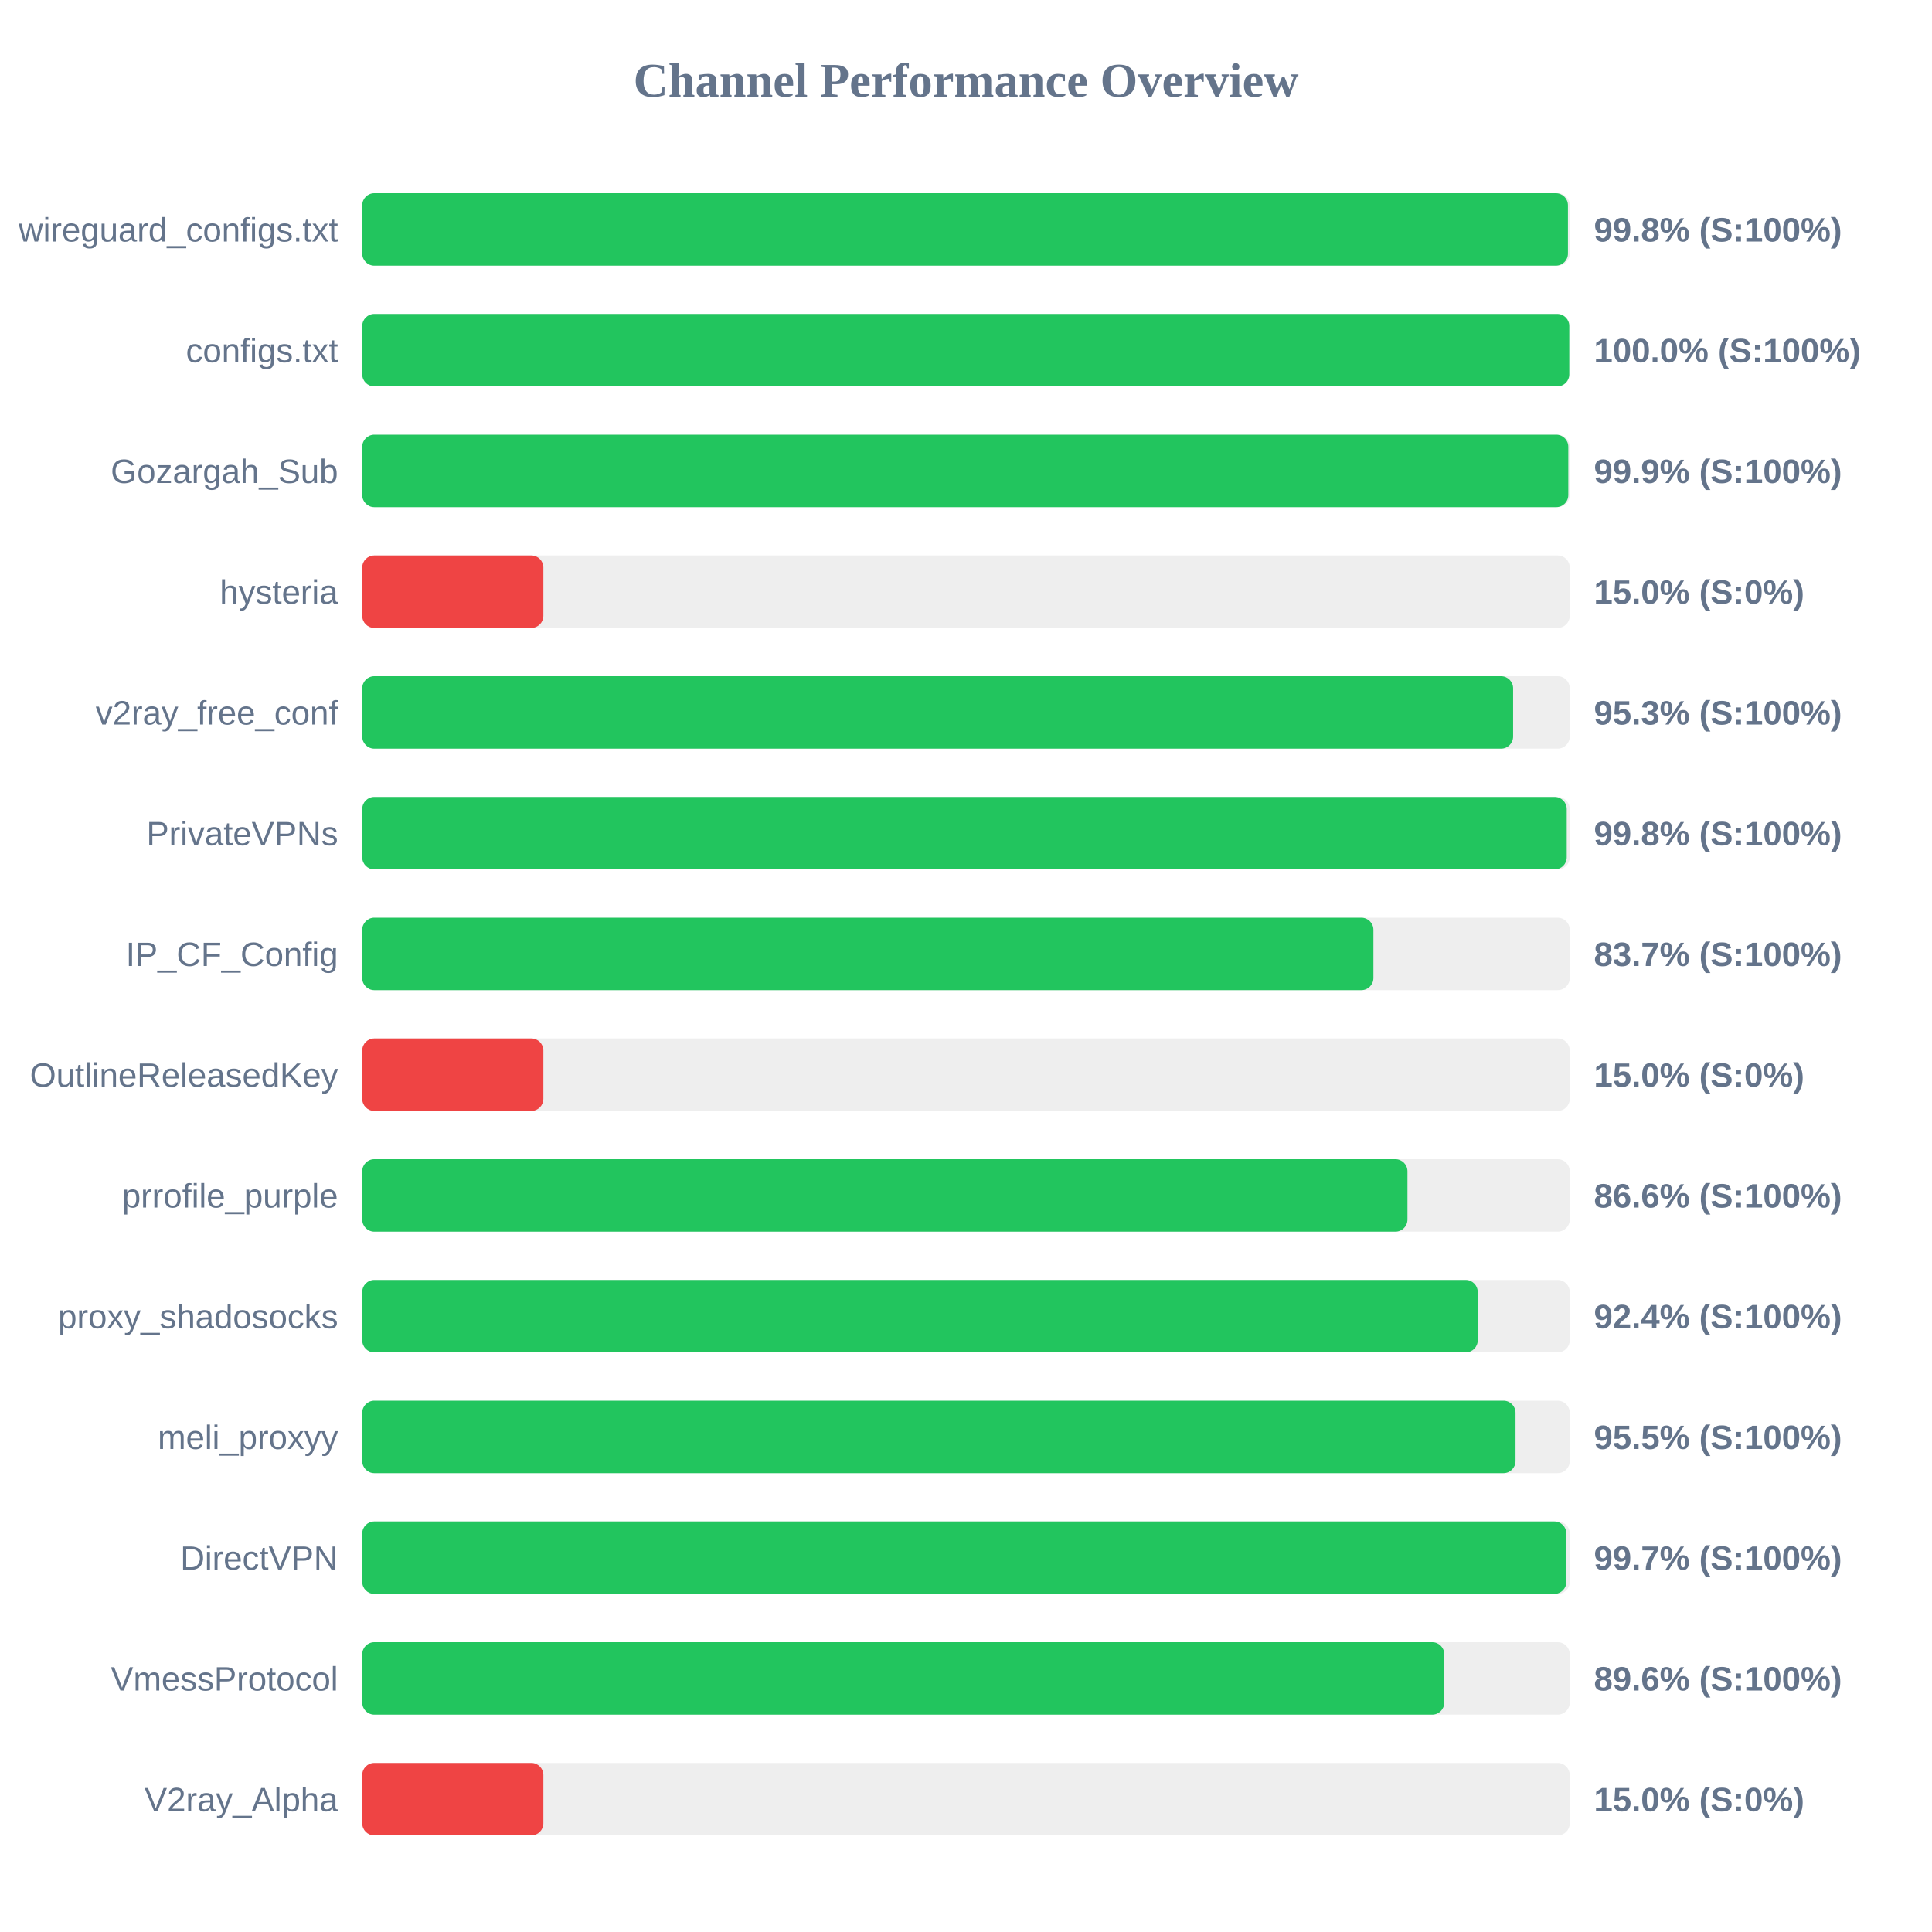
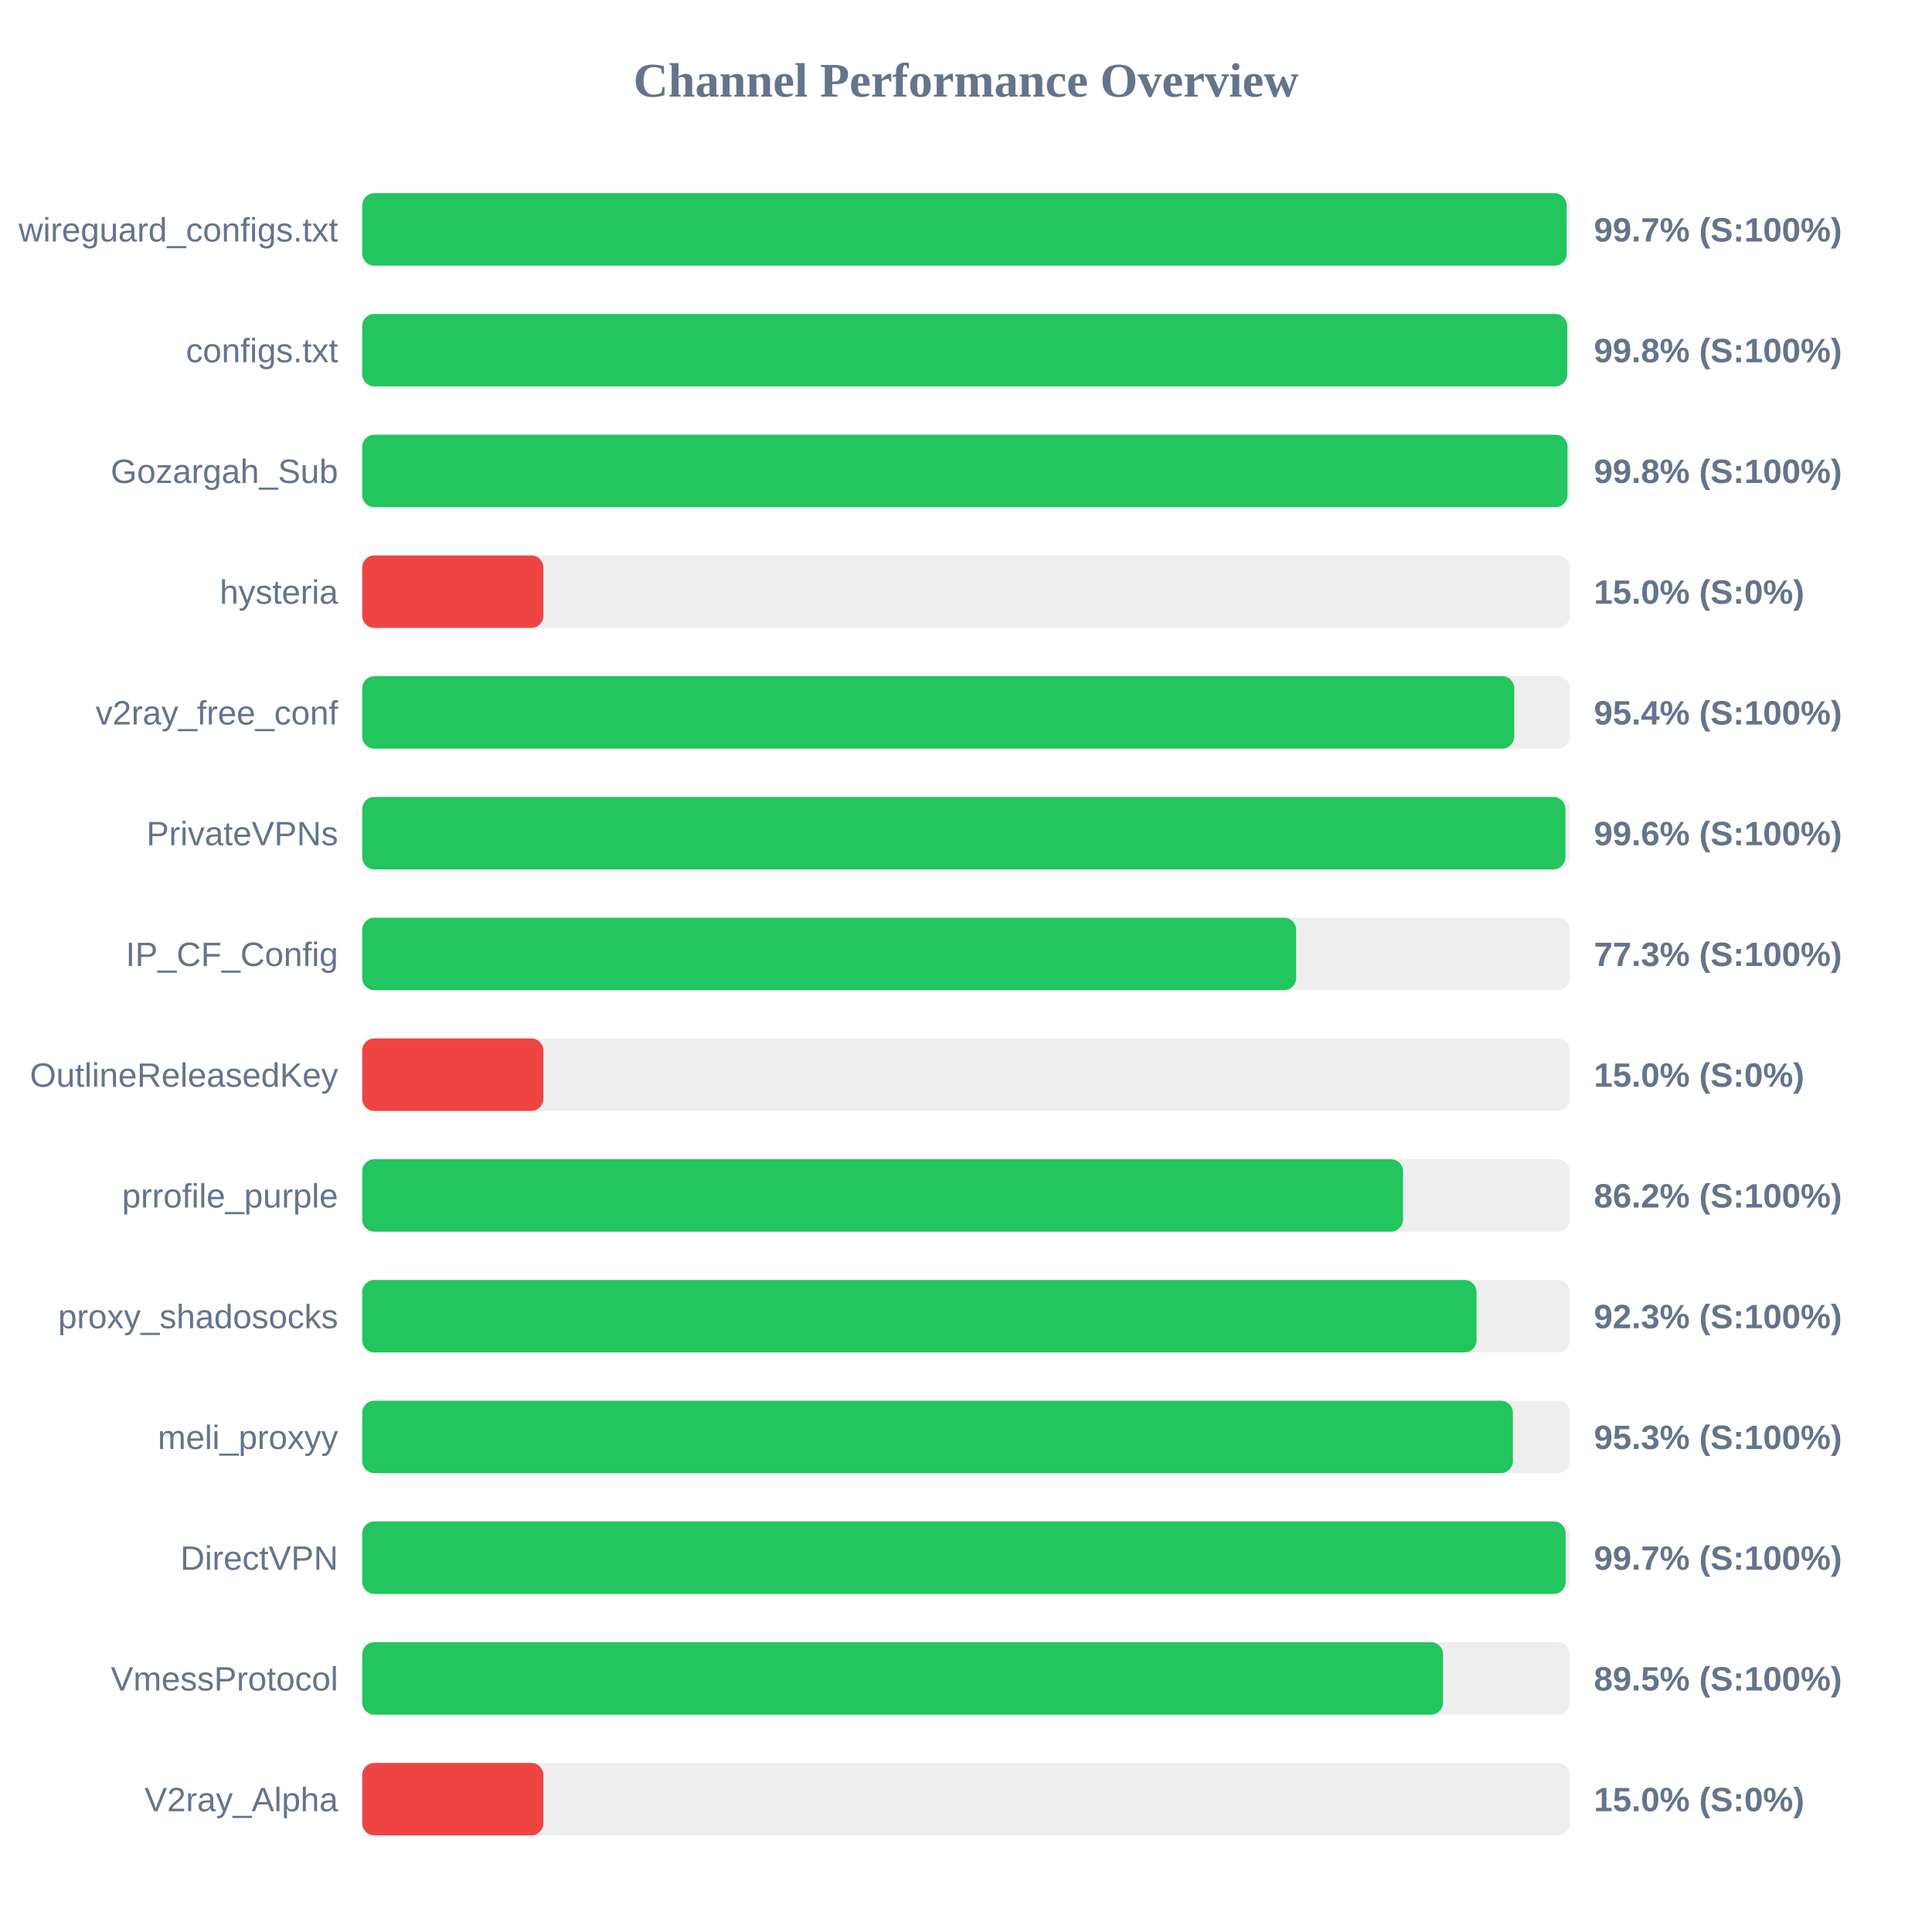
<svg xmlns="http://www.w3.org/2000/svg" width="800" height="800" version="1.1">
  <style>
        .row { font: 14px Arial; fill: #64748b; }
        .score { font: bold 14px Arial; fill: #64748b; }
    </style>
  <text x="400" y="40" text-anchor="middle" font-size="20px" font-weight="bold" fill="#64748b">Channel Performance Overview</text>
  <rect x="150" y="80" width="500" height="30" fill="#eee" rx="5" />
-   <rect x="150" y="80" width="499.25" height="30" fill="#22c55e" rx="5" />
+   <rect x="150" y="80" width="498.7" height="30" fill="#22c55e" rx="5" />
  <text x="140" y="100" text-anchor="end" class="row">wireguard_configs.txt</text>
-   <text x="660" y="100" text-anchor="start" class="score">99.8% (S:100%)</text>
+   <text x="660" y="100" text-anchor="start" class="score">99.7% (S:100%)</text>
  <rect x="150" y="130" width="500" height="30" fill="#eee" rx="5" />
-   <rect x="150" y="130" width="499.8" height="30" fill="#22c55e" rx="5" />
+   <rect x="150" y="130" width="498.95" height="30" fill="#22c55e" rx="5" />
  <text x="140" y="150" text-anchor="end" class="row">configs.txt</text>
-   <text x="660" y="150" text-anchor="start" class="score">100.0% (S:100%)</text>
+   <text x="660" y="150" text-anchor="start" class="score">99.8% (S:100%)</text>
  <rect x="150" y="180" width="500" height="30" fill="#eee" rx="5" />
-   <rect x="150" y="180" width="499.4" height="30" fill="#22c55e" rx="5" />
+   <rect x="150" y="180" width="499.05" height="30" fill="#22c55e" rx="5" />
  <text x="140" y="200" text-anchor="end" class="row">Gozargah_Sub</text>
-   <text x="660" y="200" text-anchor="start" class="score">99.9% (S:100%)</text>
+   <text x="660" y="200" text-anchor="start" class="score">99.8% (S:100%)</text>
  <rect x="150" y="230" width="500" height="30" fill="#eee" rx="5" />
  <rect x="150" y="230" width="75.0" height="30" fill="#ef4444" rx="5" />
  <text x="140" y="250" text-anchor="end" class="row">hysteria</text>
  <text x="660" y="250" text-anchor="start" class="score">15.0% (S:0%)</text>
  <rect x="150" y="280" width="500" height="30" fill="#eee" rx="5" />
-   <rect x="150" y="280" width="476.55" height="30" fill="#22c55e" rx="5" />
+   <rect x="150" y="280" width="477.0" height="30" fill="#22c55e" rx="5" />
  <text x="140" y="300" text-anchor="end" class="row">v2ray_free_conf</text>
-   <text x="660" y="300" text-anchor="start" class="score">95.3% (S:100%)</text>
+   <text x="660" y="300" text-anchor="start" class="score">95.4% (S:100%)</text>
  <rect x="150" y="330" width="500" height="30" fill="#eee" rx="5" />
-   <rect x="150" y="330" width="498.75" height="30" fill="#22c55e" rx="5" />
+   <rect x="150" y="330" width="498.2" height="30" fill="#22c55e" rx="5" />
  <text x="140" y="350" text-anchor="end" class="row">PrivateVPNs</text>
-   <text x="660" y="350" text-anchor="start" class="score">99.8% (S:100%)</text>
+   <text x="660" y="350" text-anchor="start" class="score">99.6% (S:100%)</text>
  <rect x="150" y="380" width="500" height="30" fill="#eee" rx="5" />
-   <rect x="150" y="380" width="418.7" height="30" fill="#22c55e" rx="5" />
+   <rect x="150" y="380" width="386.7" height="30" fill="#22c55e" rx="5" />
  <text x="140" y="400" text-anchor="end" class="row">IP_CF_Config</text>
-   <text x="660" y="400" text-anchor="start" class="score">83.7% (S:100%)</text>
+   <text x="660" y="400" text-anchor="start" class="score">77.3% (S:100%)</text>
  <rect x="150" y="430" width="500" height="30" fill="#eee" rx="5" />
  <rect x="150" y="430" width="75.0" height="30" fill="#ef4444" rx="5" />
  <text x="140" y="450" text-anchor="end" class="row">OutlineReleasedKey</text>
  <text x="660" y="450" text-anchor="start" class="score">15.0% (S:0%)</text>
  <rect x="150" y="480" width="500" height="30" fill="#eee" rx="5" />
-   <rect x="150" y="480" width="432.8" height="30" fill="#22c55e" rx="5" />
+   <rect x="150" y="480" width="430.95" height="30" fill="#22c55e" rx="5" />
  <text x="140" y="500" text-anchor="end" class="row">prrofile_purple</text>
-   <text x="660" y="500" text-anchor="start" class="score">86.6% (S:100%)</text>
+   <text x="660" y="500" text-anchor="start" class="score">86.2% (S:100%)</text>
  <rect x="150" y="530" width="500" height="30" fill="#eee" rx="5" />
-   <rect x="150" y="530" width="461.9" height="30" fill="#22c55e" rx="5" />
+   <rect x="150" y="530" width="461.4" height="30" fill="#22c55e" rx="5" />
  <text x="140" y="550" text-anchor="end" class="row">proxy_shadosocks</text>
-   <text x="660" y="550" text-anchor="start" class="score">92.4% (S:100%)</text>
+   <text x="660" y="550" text-anchor="start" class="score">92.3% (S:100%)</text>
  <rect x="150" y="580" width="500" height="30" fill="#eee" rx="5" />
-   <rect x="150" y="580" width="477.55" height="30" fill="#22c55e" rx="5" />
+   <rect x="150" y="580" width="476.45" height="30" fill="#22c55e" rx="5" />
  <text x="140" y="600" text-anchor="end" class="row">meli_proxyy</text>
-   <text x="660" y="600" text-anchor="start" class="score">95.5% (S:100%)</text>
+   <text x="660" y="600" text-anchor="start" class="score">95.3% (S:100%)</text>
  <rect x="150" y="630" width="500" height="30" fill="#eee" rx="5" />
-   <rect x="150" y="630" width="498.6" height="30" fill="#22c55e" rx="5" />
+   <rect x="150" y="630" width="498.3" height="30" fill="#22c55e" rx="5" />
  <text x="140" y="650" text-anchor="end" class="row">DirectVPN</text>
  <text x="660" y="650" text-anchor="start" class="score">99.7% (S:100%)</text>
  <rect x="150" y="680" width="500" height="30" fill="#eee" rx="5" />
-   <rect x="150" y="680" width="448.05" height="30" fill="#22c55e" rx="5" />
+   <rect x="150" y="680" width="447.55" height="30" fill="#22c55e" rx="5" />
  <text x="140" y="700" text-anchor="end" class="row">VmessProtocol</text>
-   <text x="660" y="700" text-anchor="start" class="score">89.6% (S:100%)</text>
+   <text x="660" y="700" text-anchor="start" class="score">89.5% (S:100%)</text>
  <rect x="150" y="730" width="500" height="30" fill="#eee" rx="5" />
  <rect x="150" y="730" width="75.0" height="30" fill="#ef4444" rx="5" />
  <text x="140" y="750" text-anchor="end" class="row">V2ray_Alpha</text>
  <text x="660" y="750" text-anchor="start" class="score">15.0% (S:0%)</text>
</svg>
